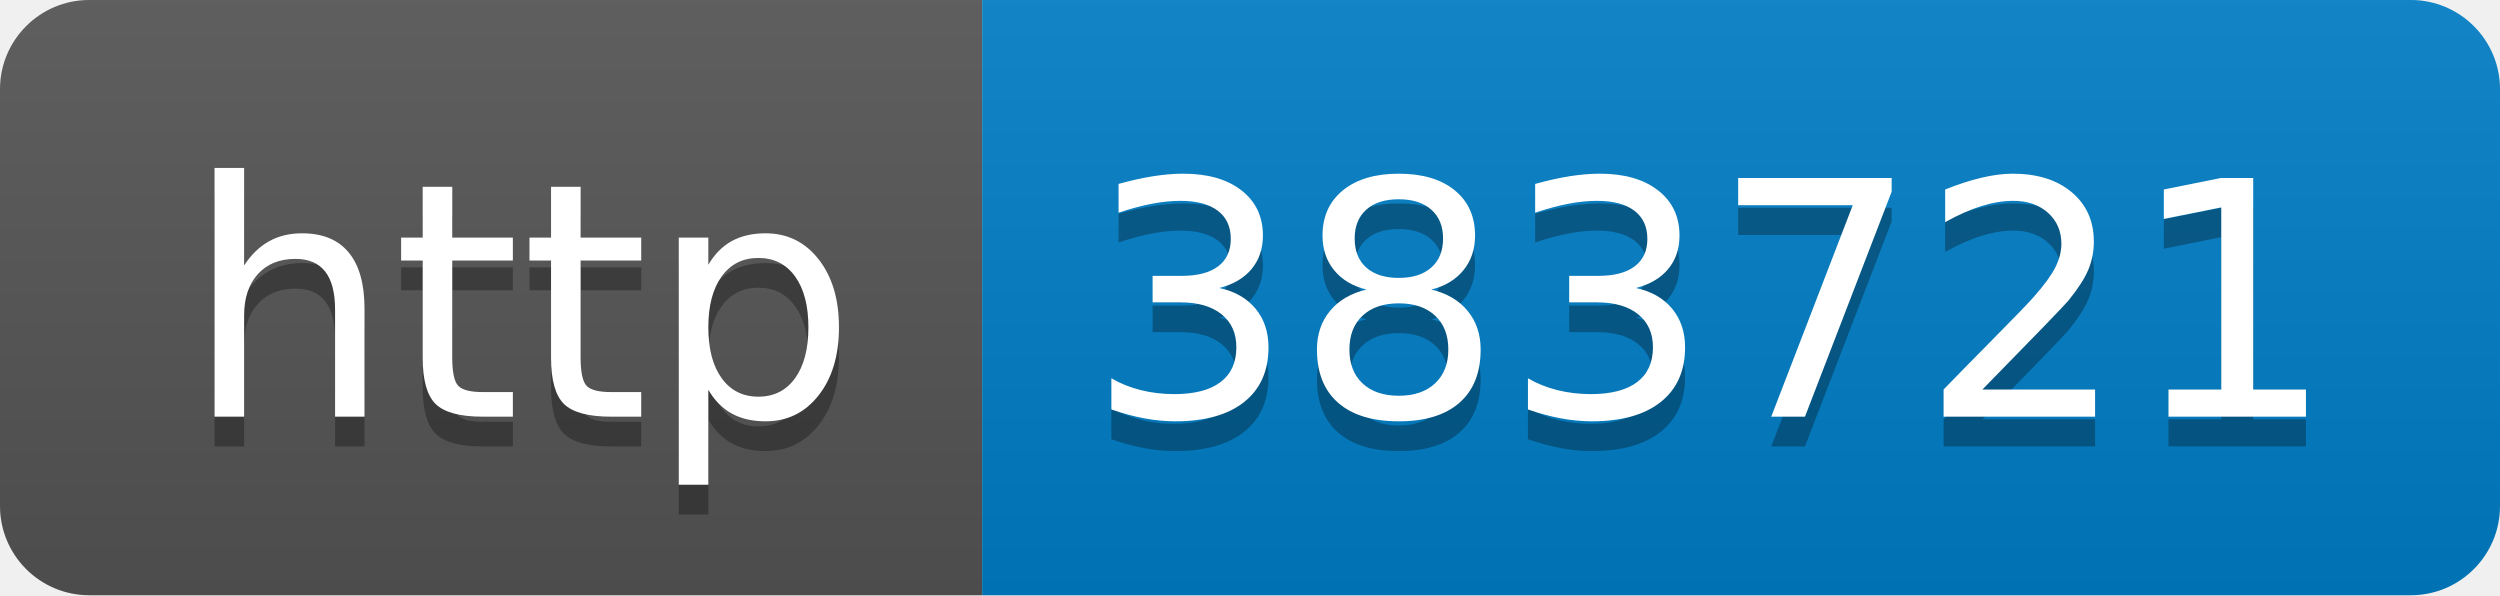
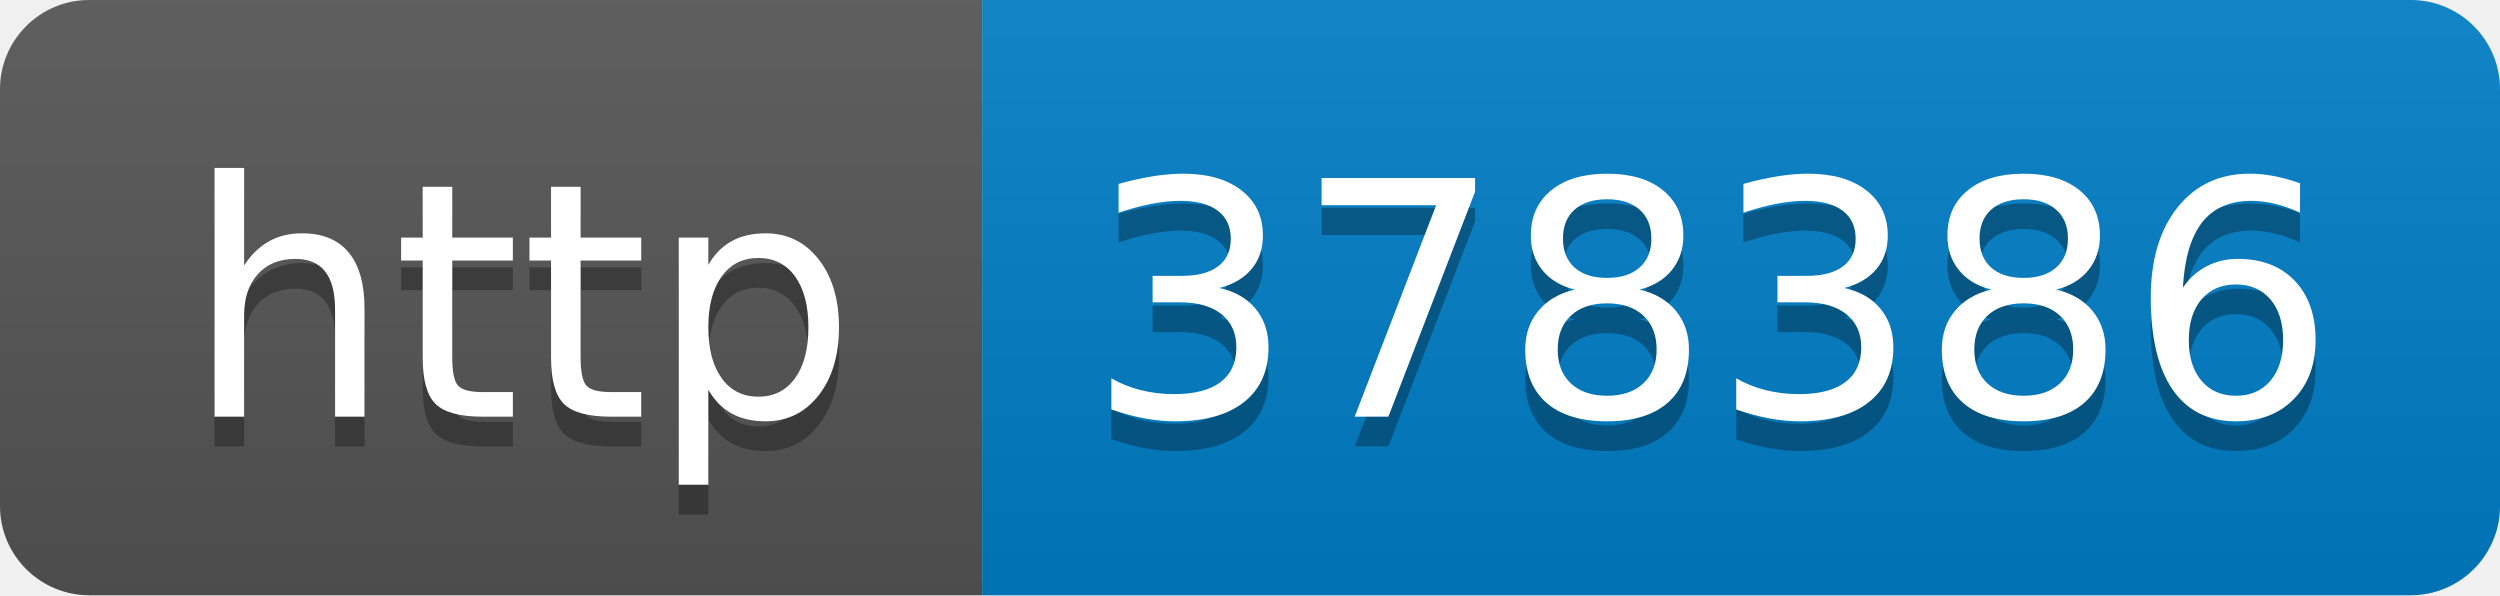
- <svg xmlns="http://www.w3.org/2000/svg" width="84" height="20" role="img" aria-label="http: 383721">
+ <svg xmlns="http://www.w3.org/2000/svg" width="84" height="20" role="img" aria-label="http: 378386">
  <linearGradient id="s" x2="0" y2="100%">
    <stop offset="0" stop-color="#bbb" stop-opacity=".1" />
    <stop offset="1" stop-opacity=".1" />
  </linearGradient>
  <clipPath id="r">
    <rect width="84" height="20" rx="3" fill="#fff" />
  </clipPath>
  <g clip-path="url(#r)">
    <rect width="33" height="20" fill="#555" />
    <rect x="33" width="51" height="20" fill="#007ec6" />
    <rect width="84" height="20" fill="url(#s)" />
  </g>
  <g fill="#fff" text-anchor="middle" font-family="Verdana,Geneva,DejaVu Sans,sans-serif" text-rendering="geometricPrecision" font-size="110">
    <text aria-hidden="true" x="175" y="150" fill="#010101" fill-opacity=".3" transform="scale(.1)" textLength="230">http</text>
    <text x="175" y="140" transform="scale(.1)" fill="#fff" textLength="230">http</text>
-     <text aria-hidden="true" x="575" y="150" fill="#010101" fill-opacity=".3" transform="scale(.1)" textLength="410">383721</text>
-     <text x="575" y="140" transform="scale(.1)" fill="#fff" textLength="410">383721</text>
+     <text aria-hidden="true" x="575" y="150" fill="#010101" fill-opacity=".3" transform="scale(.1)" textLength="410">378386</text>
+     <text x="575" y="140" transform="scale(.1)" fill="#fff" textLength="410">378386</text>
  </g>
</svg>
